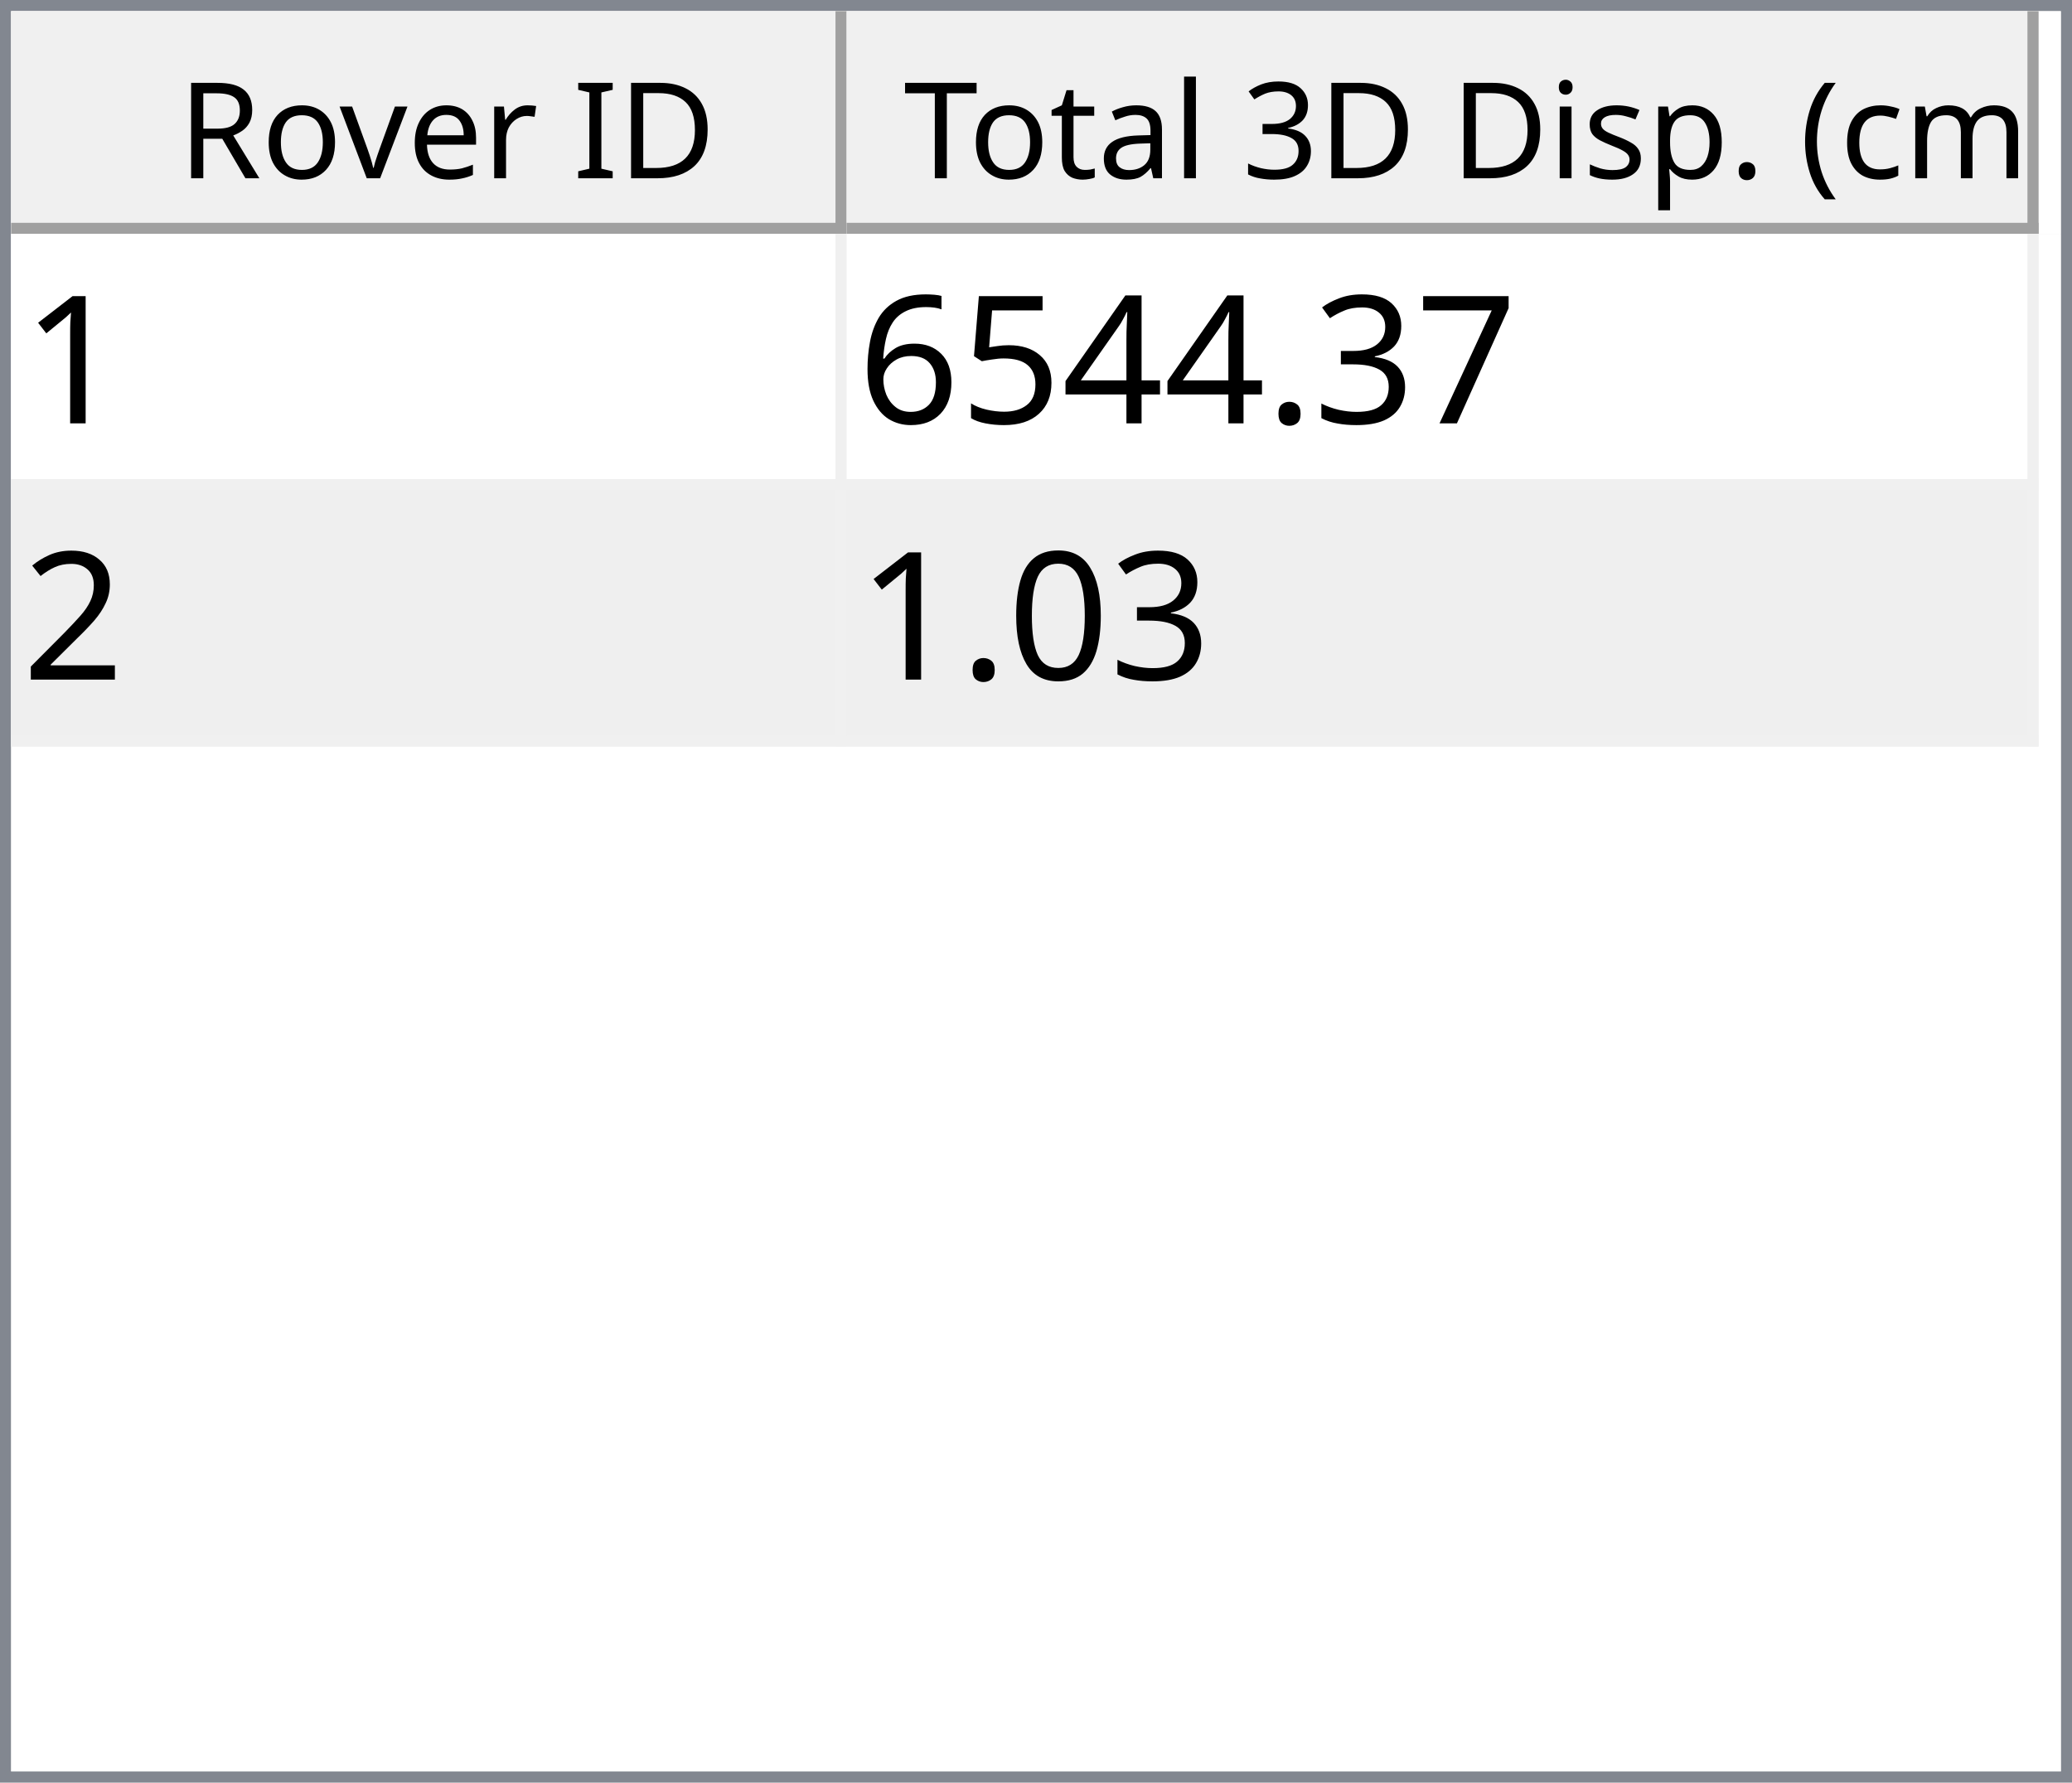
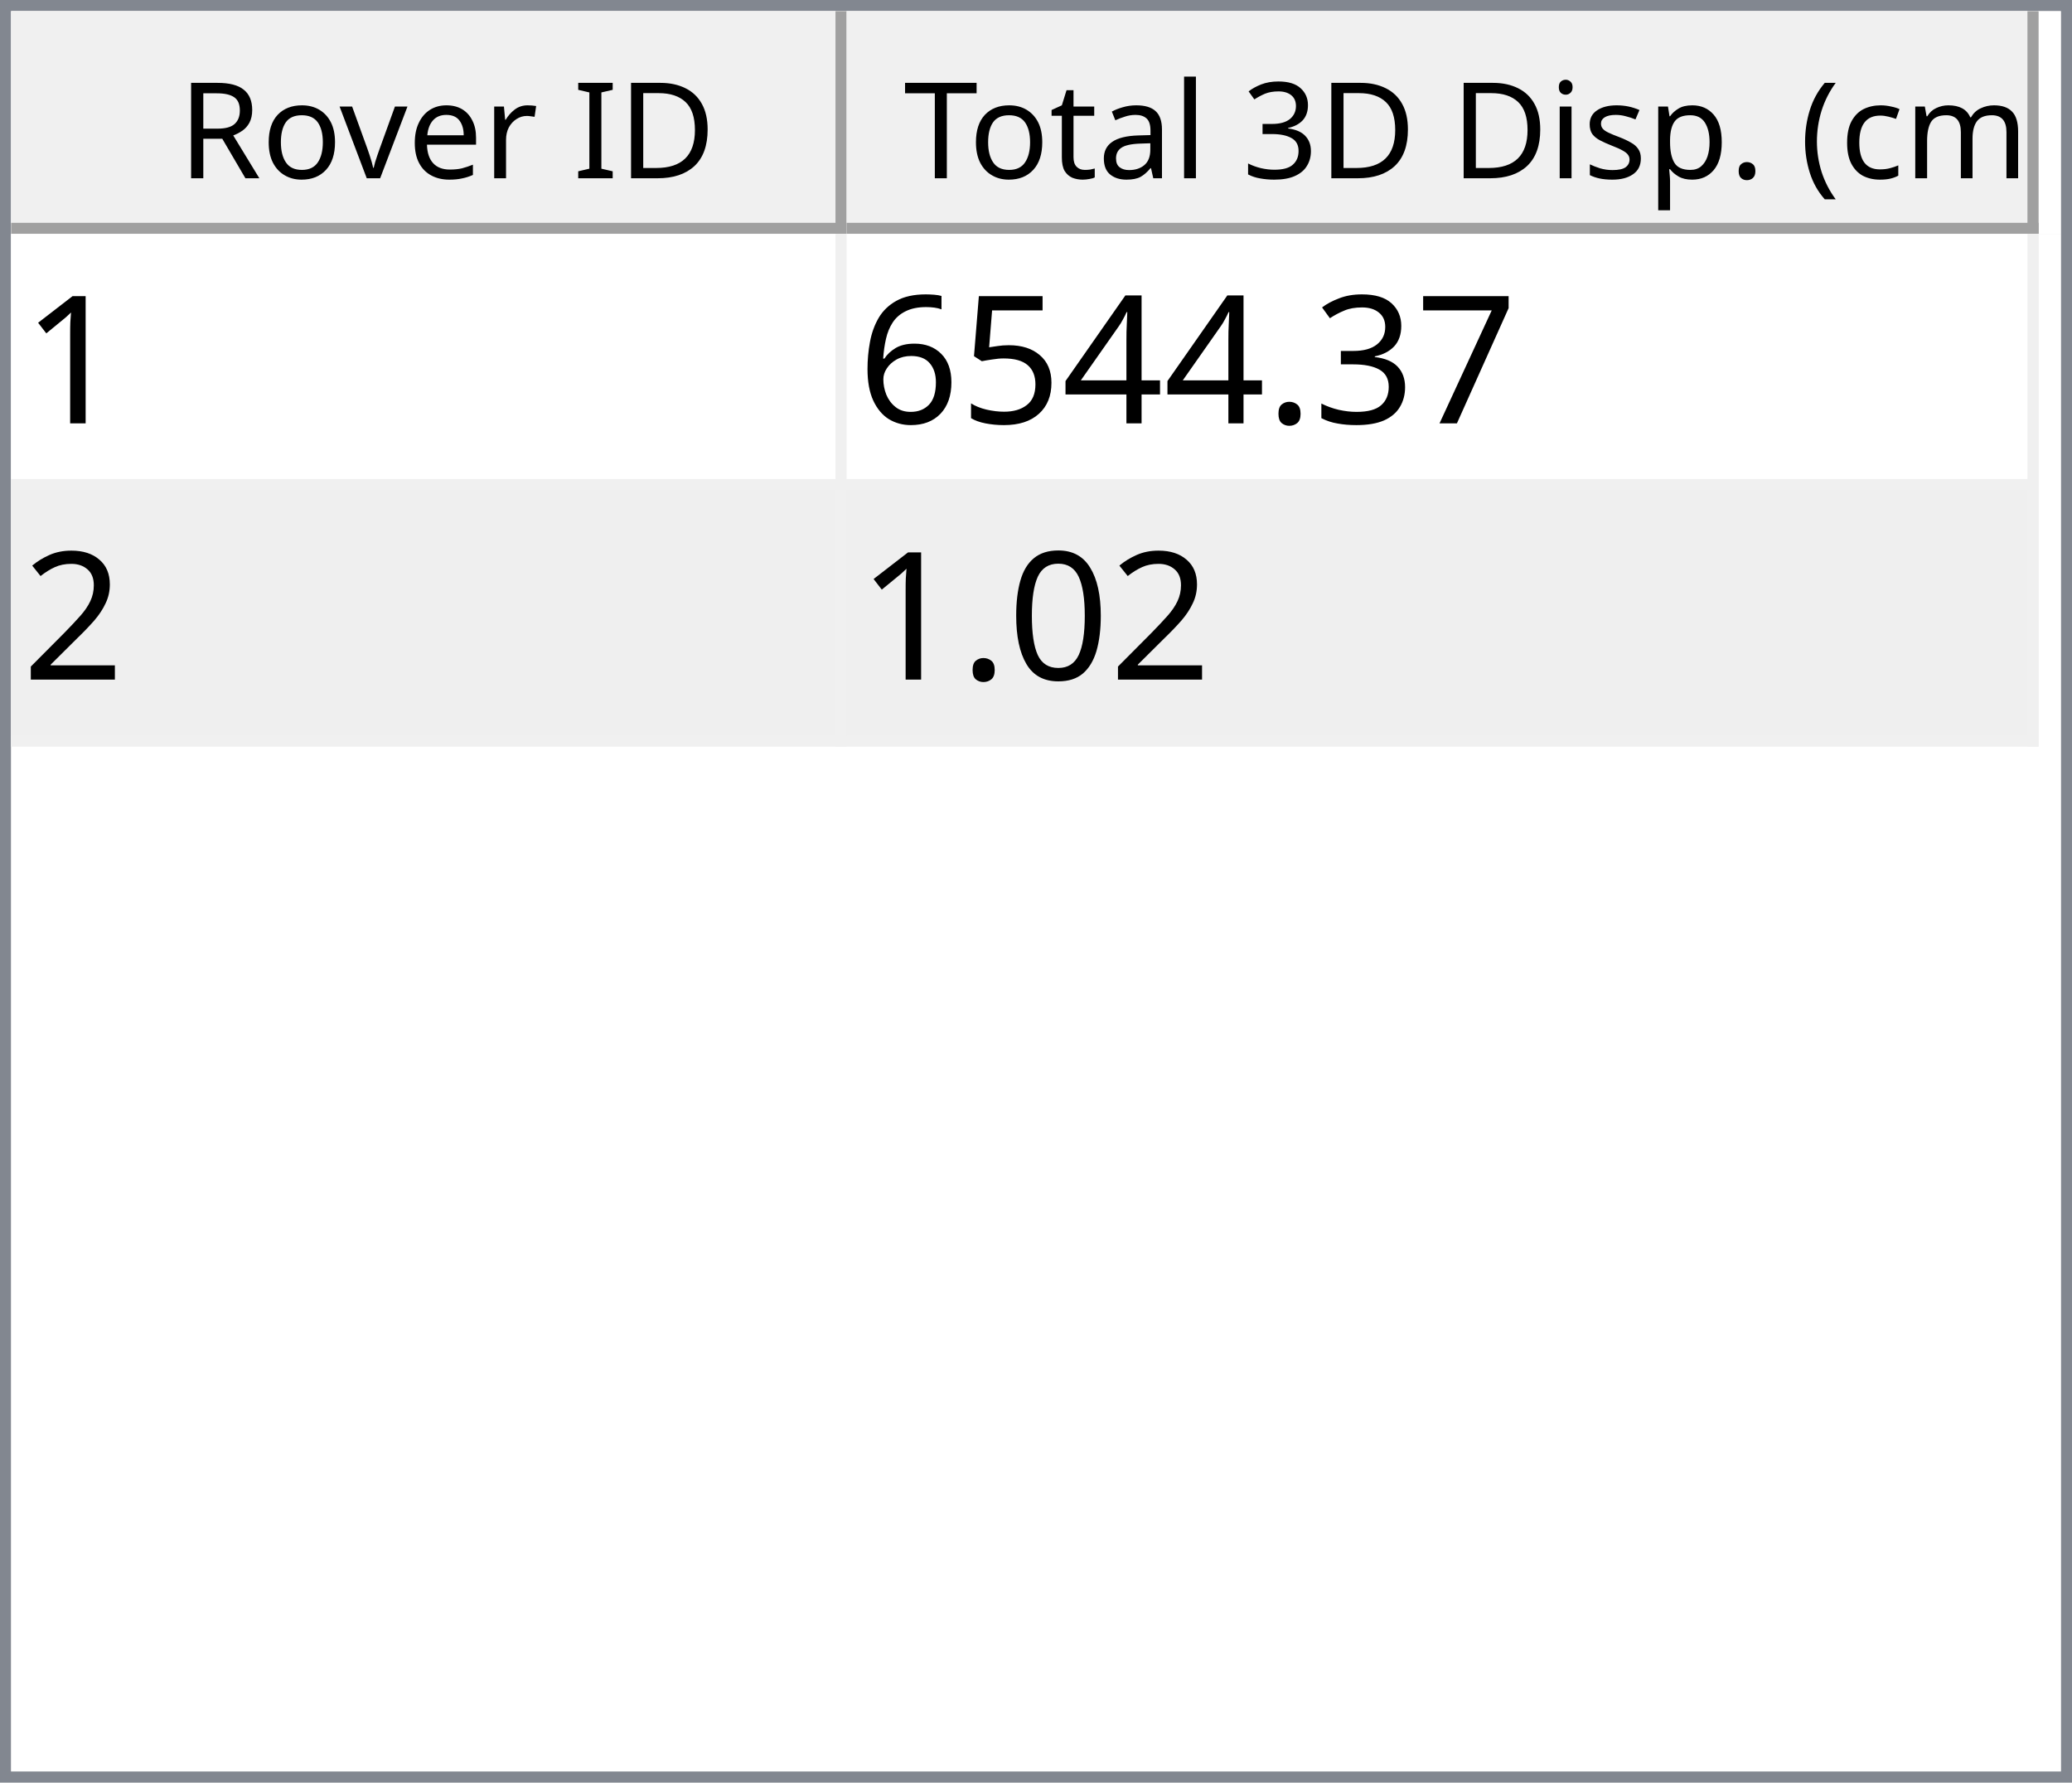
<svg xmlns="http://www.w3.org/2000/svg" style="fill-opacity:1; color-rendering:auto; color-interpolation:auto; text-rendering:auto; stroke:black; stroke-linecap:square; stroke-miterlimit:10; shape-rendering:auto; stroke-opacity:1; fill:black; stroke-dasharray:none; font-weight:normal; stroke-width:1; font-family:'Dialog'; font-style:normal; stroke-linejoin:miter; font-size:12px; stroke-dashoffset:0; image-rendering:auto;" width="186" height="160">
  <defs id="genericDefs" />
  <g>
    <defs id="defs1">
      <clipPath clipPathUnits="userSpaceOnUse" id="clipPath1">
        <path d="M0 0 L186 0 L186 160 L0 160 L0 0 Z" />
      </clipPath>
      <clipPath clipPathUnits="userSpaceOnUse" id="clipPath2">
        <path d="M0 0 L0 160 L186 160 L186 0 Z" />
      </clipPath>
      <clipPath clipPathUnits="userSpaceOnUse" id="clipPath3">
        <path d="M0 0 L0 20 L184 20 L184 0 Z" />
      </clipPath>
      <clipPath clipPathUnits="userSpaceOnUse" id="clipPath4">
        <path d="M0 0 L0 20 L75 20 L75 0 Z" />
      </clipPath>
      <clipPath clipPathUnits="userSpaceOnUse" id="clipPath5">
        <path d="M1 1 L1 19 L74 19 L74 1 Z" />
      </clipPath>
      <clipPath clipPathUnits="userSpaceOnUse" id="clipPath6">
        <path d="M0 0 L0 18 L73 18 L73 0 Z" />
      </clipPath>
      <clipPath clipPathUnits="userSpaceOnUse" id="clipPath7">
        <path d="M-0.5 -0.5 L-0.5 19.5 L74.5 19.5 L74.5 -0.5 Z" />
      </clipPath>
      <clipPath clipPathUnits="userSpaceOnUse" id="clipPath8">
        <path d="M0 0 L0 20 L107 20 L107 0 Z" />
      </clipPath>
      <clipPath clipPathUnits="userSpaceOnUse" id="clipPath9">
        <path d="M1 1 L1 19 L106 19 L106 1 Z" />
      </clipPath>
      <clipPath clipPathUnits="userSpaceOnUse" id="clipPath10">
        <path d="M0 0 L0 18 L105 18 L105 0 Z" />
      </clipPath>
      <clipPath clipPathUnits="userSpaceOnUse" id="clipPath11">
        <path d="M-0.5 -0.5 L-0.5 19.5 L106.5 19.5 L106.5 -0.5 Z" />
      </clipPath>
      <clipPath clipPathUnits="userSpaceOnUse" id="clipPath12">
        <path d="M0 0 L0 138 L184 138 L184 0 Z" />
      </clipPath>
      <clipPath clipPathUnits="userSpaceOnUse" id="clipPath13">
        <path d="M0 0 L0 46 L182 46 L182 0 Z" />
      </clipPath>
      <clipPath clipPathUnits="userSpaceOnUse" id="clipPath14">
        <path d="M-0.5 -0.5 L-0.5 45.5 L181.5 45.5 L181.5 -0.5 Z" />
      </clipPath>
      <clipPath clipPathUnits="userSpaceOnUse" id="clipPath15">
        <path d="M0 0 L0 22 L74 22 L74 0 Z" />
      </clipPath>
      <clipPath clipPathUnits="userSpaceOnUse" id="clipPath16">
        <path d="M0 0 L0 22 L106 22 L106 0 Z" />
      </clipPath>
      <font horiz-adv-x="64.551" id="font1">
        <font-face ascent="107.91" descent="25.098" units-per-em="100" style="font-style:normal; font-family:Segoe UI; font-weight:normal;" />
        <missing-glyph horiz-adv-x="64.551" d="M8.109 0 L8.109 68.266 L56.453 68.266 L56.453 0 L8.109 0 ZM15.328 7.234 L49.219 7.234 L49.219 61.031 L15.328 61.031 L15.328 7.234 Z" />
        <glyph unicode="D" horiz-adv-x="70.117" d="M9.188 0 L9.188 70.016 L28.516 70.016 Q65.531 70.016 65.531 35.891 Q65.531 19.672 55.25 9.836 Q44.969 0 27.734 0 L9.188 0 ZM17.391 62.594 L17.391 7.422 L27.828 7.422 Q41.609 7.422 49.273 14.797 Q56.938 22.172 56.938 35.688 Q56.938 62.594 28.328 62.594 L17.391 62.594 Z" />
        <glyph unicode="I" horiz-adv-x="26.611" d="M17.391 0 L9.188 0 L9.188 70.016 L17.391 70.016 L17.391 0 Z" />
        <glyph unicode=" " horiz-adv-x="27.393" d="" />
        <glyph unicode="r" horiz-adv-x="34.766" d="M34.188 41.891 Q32.078 43.5 28.125 43.5 Q23 43.5 19.555 38.672 Q16.109 33.844 16.109 25.484 L16.109 0 L8.109 0 L8.109 50 L16.109 50 L16.109 39.703 L16.312 39.703 Q18.016 44.969 21.531 47.922 Q25.047 50.875 29.391 50.875 Q32.516 50.875 34.188 50.203 L34.188 41.891 Z" />
        <glyph unicode="e" horiz-adv-x="52.295" d="M48.297 23 L12.984 23 Q13.188 14.656 17.484 10.109 Q21.781 5.562 29.297 5.562 Q37.75 5.562 44.828 11.141 L44.828 3.609 Q38.234 -1.172 27.391 -1.172 Q16.797 -1.172 10.742 5.641 Q4.688 12.453 4.688 24.812 Q4.688 36.469 11.305 43.82 Q17.922 51.172 27.734 51.172 Q37.547 51.172 42.922 44.828 Q48.297 38.484 48.297 27.203 L48.297 23 ZM40.094 29.781 Q40.047 36.719 36.75 40.578 Q33.453 44.438 27.594 44.438 Q21.922 44.438 17.969 40.383 Q14.016 36.328 13.094 29.781 L40.094 29.781 Z" />
        <glyph unicode="v" horiz-adv-x="47.9" d="M47.406 50 L27.484 0 L19.625 0 L0.688 50 L9.469 50 L22.172 13.672 Q23.578 9.672 23.922 6.688 L24.125 6.688 Q24.609 10.453 25.688 13.484 L38.969 50 L47.406 50 Z" />
        <glyph unicode="o" horiz-adv-x="58.594" d="M29 -1.172 Q17.922 -1.172 11.305 5.836 Q4.688 12.844 4.688 24.422 Q4.688 37.016 11.57 44.094 Q18.453 51.172 30.172 51.172 Q41.359 51.172 47.633 44.289 Q53.906 37.406 53.906 25.203 Q53.906 13.234 47.141 6.031 Q40.375 -1.172 29 -1.172 ZM29.594 44.438 Q21.875 44.438 17.383 39.188 Q12.891 33.938 12.891 24.703 Q12.891 15.828 17.43 10.695 Q21.969 5.562 29.594 5.562 Q37.359 5.562 41.531 10.594 Q45.703 15.625 45.703 24.906 Q45.703 34.281 41.531 39.359 Q37.359 44.438 29.594 44.438 Z" />
        <glyph unicode="R" horiz-adv-x="59.814" d="M59.375 0 L49.609 0 L37.891 19.625 Q36.281 22.359 34.766 24.289 Q33.25 26.219 31.664 27.438 Q30.078 28.656 28.25 29.219 Q26.422 29.781 24.125 29.781 L17.391 29.781 L17.391 0 L9.188 0 L9.188 70.016 L30.078 70.016 Q34.672 70.016 38.555 68.867 Q42.438 67.719 45.289 65.375 Q48.141 63.031 49.758 59.547 Q51.375 56.062 51.375 51.375 Q51.375 47.703 50.273 44.656 Q49.172 41.609 47.148 39.211 Q45.125 36.812 42.266 35.133 Q39.406 33.453 35.844 32.516 L35.844 32.328 Q37.594 31.547 38.891 30.547 Q40.188 29.547 41.359 28.18 Q42.531 26.812 43.68 25.078 Q44.828 23.344 46.234 21.047 L59.375 0 ZM17.391 62.594 L17.391 37.203 L28.516 37.203 Q31.594 37.203 34.203 38.133 Q36.812 39.062 38.719 40.797 Q40.625 42.531 41.703 45.047 Q42.781 47.562 42.781 50.688 Q42.781 56.297 39.141 59.445 Q35.5 62.594 28.609 62.594 L17.391 62.594 Z" />
        <glyph unicode=")" horiz-adv-x="30.176" d="M8.297 -15.922 L1.172 -15.922 Q16.406 2.344 16.406 26.812 Q16.406 51.469 1.078 70.016 L8.297 70.016 Q23.531 52.156 23.531 26.703 Q23.531 1.375 8.297 -15.922 Z" />
        <glyph unicode="m" horiz-adv-x="86.133" d="M79.109 0 L71.094 0 L71.094 28.719 Q71.094 37.016 68.531 40.727 Q65.969 44.438 59.906 44.438 Q54.781 44.438 51.195 39.75 Q47.609 35.062 47.609 28.516 L47.609 0 L39.594 0 L39.594 29.688 Q39.594 44.438 28.219 44.438 Q22.953 44.438 19.531 40.016 Q16.109 35.594 16.109 28.516 L16.109 0 L8.109 0 L8.109 50 L16.109 50 L16.109 42.094 L16.312 42.094 Q21.625 51.172 31.844 51.172 Q36.969 51.172 40.773 48.312 Q44.578 45.453 46 40.828 Q51.562 51.172 62.594 51.172 Q79.109 51.172 79.109 30.812 L79.109 0 Z" />
        <glyph unicode="c" horiz-adv-x="46.191" d="M42.188 2.297 Q36.422 -1.172 28.516 -1.172 Q17.828 -1.172 11.258 5.789 Q4.688 12.75 4.688 23.828 Q4.688 36.188 11.766 43.68 Q18.844 51.172 30.672 51.172 Q37.25 51.172 42.281 48.734 L42.281 40.531 Q36.719 44.438 30.375 44.438 Q22.703 44.438 17.797 38.945 Q12.891 33.453 12.891 24.516 Q12.891 15.719 17.508 10.641 Q22.125 5.562 29.891 5.562 Q36.422 5.562 42.188 9.906 L42.188 2.297 Z" />
        <glyph unicode="(" horiz-adv-x="30.176" d="M29.109 -15.922 L21.969 -15.922 Q6.844 1.375 6.844 26.703 Q6.844 52.156 21.969 70.016 L29.203 70.016 Q13.875 51.469 13.875 26.812 Q13.875 2.344 29.109 -15.922 Z" />
        <glyph unicode="." horiz-adv-x="21.68" d="M10.891 -1.078 Q8.641 -1.078 7.055 0.539 Q5.469 2.156 5.469 4.391 Q5.469 6.641 7.055 8.273 Q8.641 9.906 10.891 9.906 Q13.188 9.906 14.797 8.273 Q16.406 6.641 16.406 4.391 Q16.406 2.156 14.797 0.539 Q13.188 -1.078 10.891 -1.078 Z" />
        <glyph unicode="p" horiz-adv-x="58.789" d="M16.312 7.234 L16.109 7.234 L16.109 -23 L8.109 -23 L8.109 50 L16.109 50 L16.109 41.219 L16.312 41.219 Q22.219 51.172 33.594 51.172 Q43.266 51.172 48.688 44.461 Q54.109 37.75 54.109 26.469 Q54.109 13.922 48 6.375 Q41.891 -1.172 31.297 -1.172 Q21.578 -1.172 16.312 7.234 ZM16.109 27.391 L16.109 20.406 Q16.109 14.203 20.141 9.883 Q24.172 5.562 30.375 5.562 Q37.641 5.562 41.773 11.133 Q45.906 16.703 45.906 26.609 Q45.906 34.969 42.047 39.703 Q38.188 44.438 31.594 44.438 Q24.609 44.438 20.359 39.578 Q16.109 34.719 16.109 27.391 Z" />
        <glyph unicode="s" horiz-adv-x="42.432" d="M5.078 1.812 L5.078 10.406 Q11.625 5.562 19.484 5.562 Q30.031 5.562 30.031 12.594 Q30.031 14.594 29.125 15.992 Q28.219 17.391 26.68 18.461 Q25.141 19.531 23.07 20.383 Q21 21.234 18.609 22.172 Q15.281 23.484 12.766 24.828 Q10.25 26.172 8.57 27.859 Q6.891 29.547 6.031 31.695 Q5.172 33.844 5.172 36.719 Q5.172 40.234 6.789 42.945 Q8.406 45.656 11.086 47.484 Q13.766 49.312 17.211 50.242 Q20.656 51.172 24.312 51.172 Q30.812 51.172 35.938 48.922 L35.938 40.828 Q30.422 44.438 23.25 44.438 Q21 44.438 19.195 43.922 Q17.391 43.406 16.094 42.477 Q14.797 41.547 14.086 40.258 Q13.375 38.969 13.375 37.406 Q13.375 35.453 14.086 34.133 Q14.797 32.812 16.164 31.789 Q17.531 30.766 19.484 29.938 Q21.438 29.109 23.922 28.125 Q27.25 26.859 29.883 25.516 Q32.516 24.172 34.375 22.484 Q36.234 20.797 37.234 18.602 Q38.234 16.406 38.234 13.375 Q38.234 9.672 36.602 6.938 Q34.969 4.203 32.234 2.398 Q29.5 0.594 25.93 -0.289 Q22.359 -1.172 18.453 -1.172 Q10.75 -1.172 5.078 1.812 Z" />
        <glyph unicode="i" horiz-adv-x="24.219" d="M12.203 62.703 Q10.062 62.703 8.547 64.164 Q7.031 65.625 7.031 67.875 Q7.031 70.125 8.547 71.609 Q10.062 73.094 12.203 73.094 Q14.406 73.094 15.945 71.609 Q17.484 70.125 17.484 67.875 Q17.484 65.719 15.945 64.211 Q14.406 62.703 12.203 62.703 ZM16.109 0 L8.109 0 L8.109 50 L16.109 50 L16.109 0 Z" />
        <glyph unicode="3" horiz-adv-x="53.906" d="M46.531 19.828 Q46.531 15.094 44.75 11.211 Q42.969 7.328 39.719 4.57 Q36.469 1.812 31.93 0.297 Q27.391 -1.219 21.922 -1.219 Q11.922 -1.219 6 2.594 L6 11.188 Q13.094 5.609 22.219 5.609 Q25.875 5.609 28.828 6.539 Q31.781 7.469 33.906 9.227 Q36.031 10.984 37.18 13.477 Q38.328 15.969 38.328 19.094 Q38.328 32.812 18.797 32.812 L12.984 32.812 L12.984 39.594 L18.5 39.594 Q35.797 39.594 35.797 52.484 Q35.797 64.406 22.609 64.406 Q15.188 64.406 8.688 59.422 L8.688 67.188 Q15.375 71.188 24.609 71.188 Q29 71.188 32.57 69.969 Q36.141 68.75 38.68 66.555 Q41.219 64.359 42.609 61.281 Q44 58.203 44 54.5 Q44 40.672 30.031 36.719 L30.031 36.531 Q33.594 36.141 36.625 34.797 Q39.656 33.453 41.852 31.305 Q44.047 29.156 45.289 26.25 Q46.531 23.344 46.531 19.828 Z" />
        <glyph unicode="l" horiz-adv-x="24.219" d="M16.109 0 L8.109 0 L8.109 74.031 L16.109 74.031 L16.109 0 Z" />
        <glyph unicode="a" horiz-adv-x="50.879" d="M43.891 0 L35.891 0 L35.891 7.812 L35.688 7.812 Q30.469 -1.172 20.312 -1.172 Q12.844 -1.172 8.617 2.781 Q4.391 6.734 4.391 13.281 Q4.391 27.297 20.906 29.594 L35.891 31.688 Q35.891 44.438 25.594 44.438 Q16.547 44.438 9.281 38.281 L9.281 46.484 Q16.656 51.172 26.266 51.172 Q43.891 51.172 43.891 32.516 L43.891 0 ZM35.891 25.297 L23.828 23.641 Q18.266 22.859 15.43 20.875 Q12.594 18.891 12.594 13.875 Q12.594 10.203 15.211 7.883 Q17.828 5.562 22.172 5.562 Q28.125 5.562 32.008 9.742 Q35.891 13.922 35.891 20.312 L35.891 25.297 Z" />
        <glyph unicode="t" horiz-adv-x="33.887" d="M31.297 0.484 Q28.469 -1.078 23.828 -1.078 Q10.688 -1.078 10.688 13.578 L10.688 43.172 L2.094 43.172 L2.094 50 L10.688 50 L10.688 62.203 L18.703 64.797 L18.703 50 L31.297 50 L31.297 43.172 L18.703 43.172 L18.703 14.984 Q18.703 9.969 20.414 7.82 Q22.125 5.672 26.078 5.672 Q29.109 5.672 31.297 7.328 L31.297 0.484 Z" />
        <glyph unicode="T" horiz-adv-x="52.393" d="M50.594 62.594 L30.375 62.594 L30.375 0 L22.172 0 L22.172 62.594 L2 62.594 L2 70.016 L50.594 70.016 L50.594 62.594 Z" />
      </font>
      <font horiz-adv-x="75.0" id="font2">
        <font-face ascent="100.537" descent="21.973" units-per-em="100" style="font-style:normal; font-family:sans-serif; font-weight:normal;" />
        <missing-glyph horiz-adv-x="75.0" d="M12.5 0 L12.5 62.5 L62.5 62.5 L62.5 0 L12.5 0 ZM14.062 1.562 L60.938 1.562 L60.938 60.938 L14.062 60.938 L14.062 1.562 Z" />
        <glyph unicode="1" horiz-adv-x="55.615" d="M37.25 0 L28.469 0 L28.469 56 Q25.297 52.984 20.141 49.953 Q14.984 46.922 10.891 45.406 L10.891 53.906 Q18.266 57.375 23.781 62.305 Q29.297 67.234 31.594 71.875 L37.25 71.875 L37.25 0 Z" />
        <glyph unicode="7" horiz-adv-x="55.615" d="M4.734 62.203 L4.734 70.656 L51.078 70.656 L51.078 63.812 Q44.234 56.547 37.523 44.484 Q30.812 32.422 27.156 19.672 Q24.516 10.688 23.781 0 L14.75 0 Q14.891 8.453 18.062 20.414 Q21.234 32.375 27.172 43.484 Q33.109 54.594 39.797 62.203 L4.734 62.203 Z" />
        <glyph unicode="3" horiz-adv-x="55.615" d="M4.203 18.891 L12.984 20.062 Q14.5 12.594 18.141 9.297 Q21.781 6 27 6 Q33.203 6 37.477 10.297 Q41.75 14.594 41.75 20.953 Q41.75 27 37.797 30.93 Q33.844 34.859 27.734 34.859 Q25.25 34.859 21.531 33.891 L22.516 41.609 Q23.391 41.5 23.922 41.5 Q29.547 41.5 34.039 44.43 Q38.531 47.359 38.531 53.469 Q38.531 58.297 35.258 61.477 Q31.984 64.656 26.812 64.656 Q21.688 64.656 18.266 61.43 Q14.844 58.203 13.875 51.766 L5.078 53.328 Q6.688 62.156 12.398 67.016 Q18.109 71.875 26.609 71.875 Q32.469 71.875 37.398 69.359 Q42.328 66.844 44.945 62.5 Q47.562 58.156 47.562 53.266 Q47.562 48.641 45.07 44.828 Q42.578 41.016 37.703 38.766 Q44.047 37.312 47.562 32.695 Q51.078 28.078 51.078 21.141 Q51.078 11.766 44.242 5.25 Q37.406 -1.266 26.953 -1.266 Q17.531 -1.266 11.305 4.352 Q5.078 9.969 4.203 18.891 Z" />
        <glyph unicode="." horiz-adv-x="27.783" d="M9.078 0 L9.078 10.016 L19.094 10.016 L19.094 0 L9.078 0 Z" />
        <glyph unicode="4" horiz-adv-x="55.615" d="M32.328 0 L32.328 17.141 L1.266 17.141 L1.266 25.203 L33.938 71.578 L41.109 71.578 L41.109 25.203 L50.781 25.203 L50.781 17.141 L41.109 17.141 L41.109 0 L32.328 0 ZM32.328 25.203 L32.328 57.469 L9.906 25.203 L32.328 25.203 Z" />
        <glyph unicode="5" horiz-adv-x="55.615" d="M4.156 18.75 L13.375 19.531 Q14.406 12.797 18.141 9.398 Q21.875 6 27.156 6 Q33.5 6 37.891 10.789 Q42.281 15.578 42.281 23.484 Q42.281 31 38.062 35.352 Q33.844 39.703 27 39.703 Q22.75 39.703 19.336 37.773 Q15.922 35.844 13.969 32.766 L5.719 33.844 L12.641 70.609 L48.25 70.609 L48.25 62.203 L19.672 62.203 L15.828 42.969 Q22.266 47.469 29.344 47.469 Q38.719 47.469 45.164 40.969 Q51.609 34.469 51.609 24.266 Q51.609 14.547 45.953 7.469 Q39.062 -1.219 27.156 -1.219 Q17.391 -1.219 11.211 4.25 Q5.031 9.719 4.156 18.75 Z" />
        <glyph unicode="6" horiz-adv-x="55.615" d="M49.75 54.047 L41.016 53.375 Q39.844 58.547 37.703 60.891 Q34.125 64.656 28.906 64.656 Q24.703 64.656 21.531 62.312 Q17.391 59.281 14.992 53.469 Q12.594 47.656 12.5 36.922 Q15.672 41.75 20.266 44.094 Q24.859 46.438 29.891 46.438 Q38.672 46.438 44.852 39.969 Q51.031 33.5 51.031 23.25 Q51.031 16.5 48.125 10.719 Q45.219 4.938 40.141 1.859 Q35.062 -1.219 28.609 -1.219 Q17.625 -1.219 10.695 6.859 Q3.766 14.938 3.766 33.5 Q3.766 54.25 11.422 63.672 Q18.109 71.875 29.438 71.875 Q37.891 71.875 43.289 67.141 Q48.688 62.406 49.75 54.047 ZM13.875 23.188 Q13.875 18.656 15.797 14.508 Q17.719 10.359 21.188 8.18 Q24.656 6 28.469 6 Q34.031 6 38.039 10.492 Q42.047 14.984 42.047 22.703 Q42.047 30.125 38.086 34.398 Q34.125 38.672 28.125 38.672 Q22.172 38.672 18.023 34.398 Q13.875 30.125 13.875 23.188 Z" />
        <glyph unicode="2" horiz-adv-x="55.615" d="M50.344 8.453 L50.344 0 L3.031 0 Q2.938 3.172 4.047 6.109 Q5.859 10.938 9.836 15.625 Q13.812 20.312 21.344 26.469 Q33.016 36.031 37.117 41.625 Q41.219 47.219 41.219 52.203 Q41.219 57.422 37.477 61.008 Q33.734 64.594 27.734 64.594 Q21.391 64.594 17.578 60.789 Q13.766 56.984 13.719 50.25 L4.688 51.172 Q5.609 61.281 11.664 66.578 Q17.719 71.875 27.938 71.875 Q38.234 71.875 44.242 66.164 Q50.25 60.453 50.25 52 Q50.25 47.703 48.492 43.555 Q46.734 39.406 42.656 34.812 Q38.578 30.219 29.109 22.219 Q21.188 15.578 18.945 13.211 Q16.703 10.844 15.234 8.453 L50.344 8.453 Z" />
        <glyph unicode="0" horiz-adv-x="55.615" d="M4.156 35.297 Q4.156 48 6.766 55.742 Q9.375 63.484 14.523 67.68 Q19.672 71.875 27.484 71.875 Q33.25 71.875 37.594 69.555 Q41.938 67.234 44.773 62.867 Q47.609 58.5 49.219 52.227 Q50.828 45.953 50.828 35.297 Q50.828 22.703 48.242 14.969 Q45.656 7.234 40.508 3.008 Q35.359 -1.219 27.484 -1.219 Q17.141 -1.219 11.234 6.203 Q4.156 15.141 4.156 35.297 ZM13.188 35.297 Q13.188 17.672 17.312 11.836 Q21.438 6 27.484 6 Q33.547 6 37.672 11.859 Q41.797 17.719 41.797 35.297 Q41.797 52.984 37.672 58.789 Q33.547 64.594 27.391 64.594 Q21.344 64.594 17.719 59.469 Q13.188 52.938 13.188 35.297 Z" />
      </font>
    </defs>
    <g style="fill:white; stroke:white;">
      <rect x="0" y="0" width="186" style="clip-path:url(#clipPath1); stroke:none;" height="160" />
    </g>
    <g style="fill:white; text-rendering:optimizeSpeed; color-rendering:optimizeSpeed; image-rendering:optimizeSpeed; shape-rendering:crispEdges; stroke:white; color-interpolation:sRGB;">
      <rect x="0" width="186" height="160" y="0" style="stroke:none;" />
      <path style="stroke:none;" d="M0 160 L186 160 L186 0 L0 0 Z" />
    </g>
    <g style="fill:rgb(240,240,240); font-family:'Segoe UI'; stroke:rgb(240,240,240);">
      <rect x="0" y="0" width="186" style="clip-path:url(#clipPath2); stroke:none;" height="160" />
    </g>
    <g style="fill:rgb(130,135,144); font-family:'Segoe UI'; stroke:rgb(130,135,144);">
      <path d="M0 0 L186 0 L186 160 L0 160 L0 0 ZM1 1 L185 1 L185 159 L1 159 L1 1 Z" style="fill-rule:evenodd; clip-path:url(#clipPath2); stroke:none;" />
    </g>
    <g style="fill:white; font-family:'Segoe UI'; stroke:white;" transform="translate(1,1)">
      <rect x="0" y="0" width="184" style="clip-path:url(#clipPath3); stroke:none;" height="20" />
    </g>
    <g style="fill:rgb(240,240,240); font-family:'Segoe UI'; stroke:rgb(240,240,240);" transform="translate(1,1)">
      <rect x="0" y="0" width="75" style="clip-path:url(#clipPath4); stroke:none;" height="20" />
    </g>
    <g style="font-family:'Segoe UI';" transform="translate(2,2)">
      <text x="14" xml:space="preserve" y="14" style="clip-path:url(#clipPath6); stroke:none;">Rover ID</text>
    </g>
    <g style="fill:rgb(160,160,160); font-family:'Segoe UI'; stroke:rgb(160,160,160); stroke-linejoin:bevel;" transform="translate(1.5,1.5)">
      <line x1="74" x2="74" y1="0" style="fill:none; clip-path:url(#clipPath7);" y2="19" />
    </g>
    <g style="fill:rgb(160,160,160); font-family:'Segoe UI'; stroke:rgb(160,160,160); stroke-linejoin:bevel;" transform="matrix(1,0,0,1,1,1) translate(0.5,0.5)">
      <line x1="0" x2="74" y1="19" style="fill:none; clip-path:url(#clipPath7);" y2="19" />
    </g>
    <g style="fill:rgb(240,240,240); font-family:'Segoe UI'; stroke:rgb(240,240,240);" transform="translate(76,1)">
      <rect x="0" y="0" width="107" style="clip-path:url(#clipPath8); stroke:none;" height="20" />
    </g>
    <g style="font-family:'Segoe UI';" transform="translate(77,2)">
      <text x="1" xml:space="preserve" y="14" style="clip-path:url(#clipPath10); stroke:none;"> Total 3D Disp. (cm)</text>
    </g>
    <g style="fill:rgb(160,160,160); font-family:'Segoe UI'; stroke:rgb(160,160,160); stroke-linejoin:bevel;" transform="translate(76.5,1.5)">
      <line x1="106" x2="106" y1="0" style="fill:none; clip-path:url(#clipPath11);" y2="19" />
    </g>
    <g style="fill:rgb(160,160,160); font-family:'Segoe UI'; stroke:rgb(160,160,160); stroke-linejoin:bevel;" transform="matrix(1,0,0,1,76,1) translate(0.5,0.5)">
      <line x1="0" x2="106" y1="19" style="fill:none; clip-path:url(#clipPath11);" y2="19" />
    </g>
    <g style="fill:white; font-family:'Segoe UI'; stroke:white;" transform="translate(1,21)">
      <rect x="0" y="0" width="184" style="clip-path:url(#clipPath12); stroke:none;" height="138" />
    </g>
    <g style="fill:rgb(240,240,240); font-size:16px; font-family:sans-serif; stroke:rgb(240,240,240);" transform="translate(1,21)">
      <rect x="0" y="0" width="182" style="clip-path:url(#clipPath13); stroke:none;" height="46" />
      <line transform="translate(0.5,0.5)" x1="0" x2="181" y1="22" style="clip-path:url(#clipPath14); fill:none; stroke-linejoin:bevel;" y2="22" />
    </g>
    <g transform="matrix(1,0,0,1,1,21) translate(0.5,0.5)" style="fill:rgb(240,240,240); font-size:16px; font-family:sans-serif; stroke:rgb(240,240,240); stroke-linejoin:bevel;">
      <line x1="0" x2="181" y1="45" style="fill:none; clip-path:url(#clipPath14);" y2="45" />
    </g>
    <g transform="matrix(1,0,0,1,1,21) translate(0.5,0.5)" style="fill:rgb(240,240,240); font-size:16px; font-family:sans-serif; stroke:rgb(240,240,240); stroke-linejoin:bevel;">
      <line x1="74" x2="74" y1="0" style="fill:none; clip-path:url(#clipPath14);" y2="45" />
    </g>
    <g transform="matrix(1,0,0,1,1,21) translate(0.5,0.5)" style="fill:rgb(240,240,240); font-size:16px; font-family:sans-serif; stroke:rgb(240,240,240); stroke-linejoin:bevel;">
      <line x1="181" x2="181" y1="0" style="fill:none; clip-path:url(#clipPath14);" y2="45" />
    </g>
    <g style="fill:white; font-size:16px; font-family:sans-serif; stroke:white;" transform="matrix(1,0,0,1,1,21)">
      <rect x="0" y="0" width="74" style="clip-path:url(#clipPath15); stroke:none;" height="22" />
      <text x="1" y="17" style="fill:black; clip-path:url(#clipPath15); stroke:none;" xml:space="preserve">1</text>
    </g>
    <g style="fill:white; font-size:16px; font-family:sans-serif; stroke:white;" transform="matrix(1,0,0,1,1,21) translate(75,0)">
      <rect x="0" y="0" width="106" style="clip-path:url(#clipPath16); stroke:none;" height="22" />
      <text x="1" y="17" style="fill:black; clip-path:url(#clipPath16); stroke:none;" xml:space="preserve">6544.37</text>
    </g>
    <g style="fill:rgb(239,239,239); font-size:16px; font-family:sans-serif; stroke:rgb(239,239,239);" transform="matrix(1,0,0,1,1,21) translate(0,23)">
      <rect x="0" y="0" width="74" style="clip-path:url(#clipPath15); stroke:none;" height="22" />
      <text x="1" y="17" style="fill:black; clip-path:url(#clipPath15); stroke:none;" xml:space="preserve">2</text>
    </g>
    <g style="fill:rgb(239,239,239); font-size:16px; font-family:sans-serif; stroke:rgb(239,239,239);" transform="matrix(1,0,0,1,1,21) translate(75,23)">
      <rect x="0" y="0" width="106" style="clip-path:url(#clipPath16); stroke:none;" height="22" />
-       <text x="1" y="17" style="fill:black; clip-path:url(#clipPath16); stroke:none;" xml:space="preserve">1.03</text>
+       <text x="1" y="17" style="fill:black; clip-path:url(#clipPath16); stroke:none;" xml:space="preserve">1.02</text>
    </g>
  </g>
</svg>
